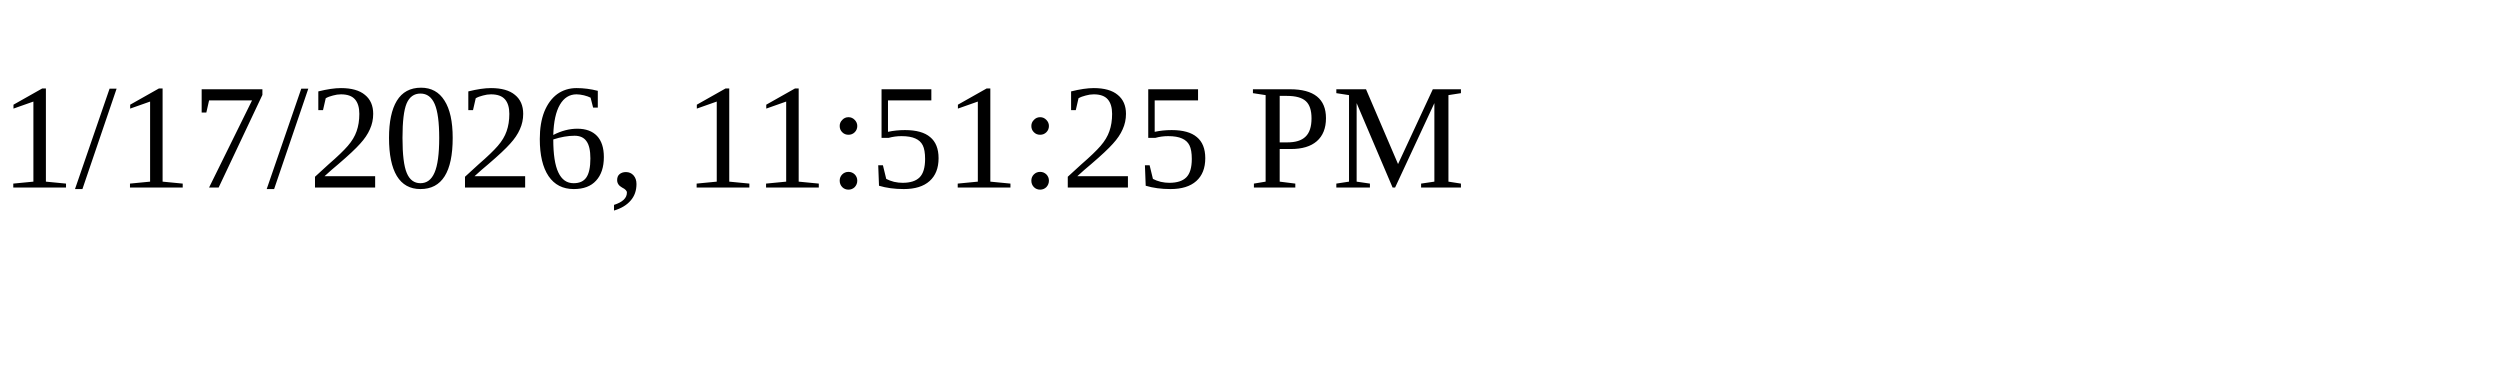
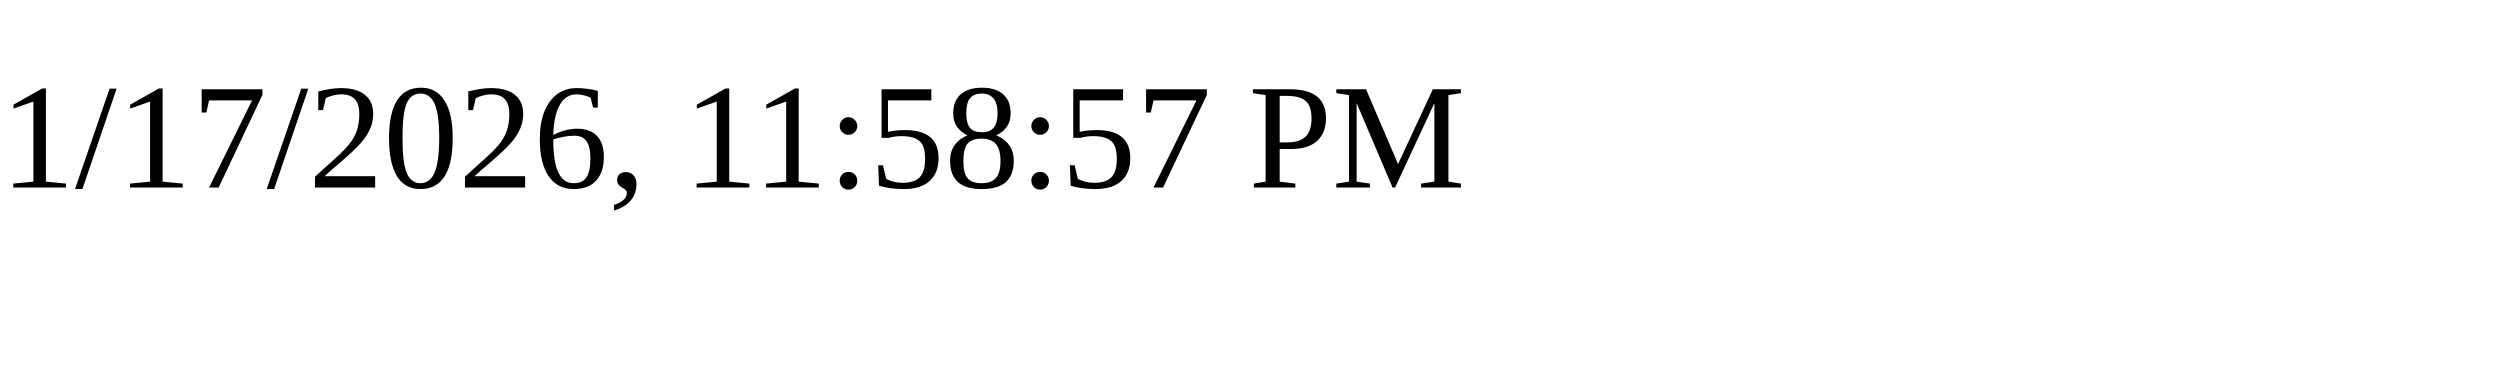
<svg xmlns="http://www.w3.org/2000/svg" height="30" width="200">
-   <text x="0" y="15">1/17/2026, 11:51:25 PM</text>
+   <text x="0" y="15">1/17/2026, 11:58:57 PM</text>
</svg>
